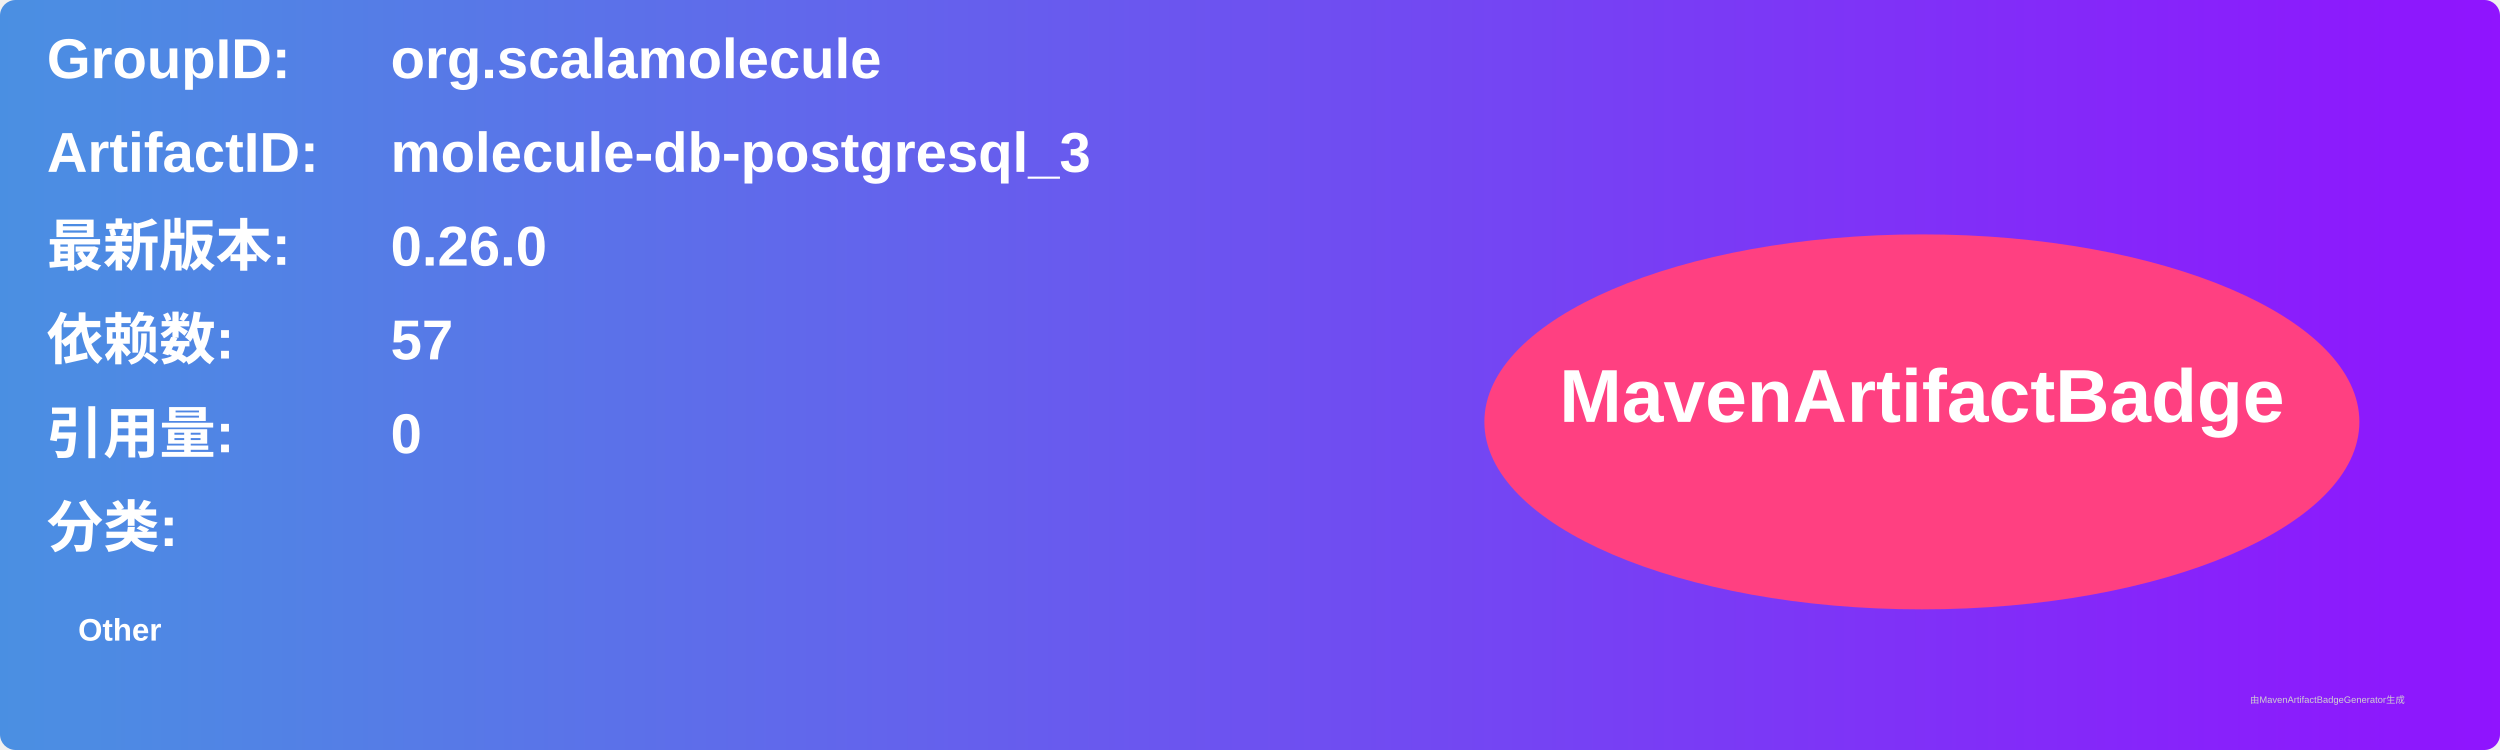
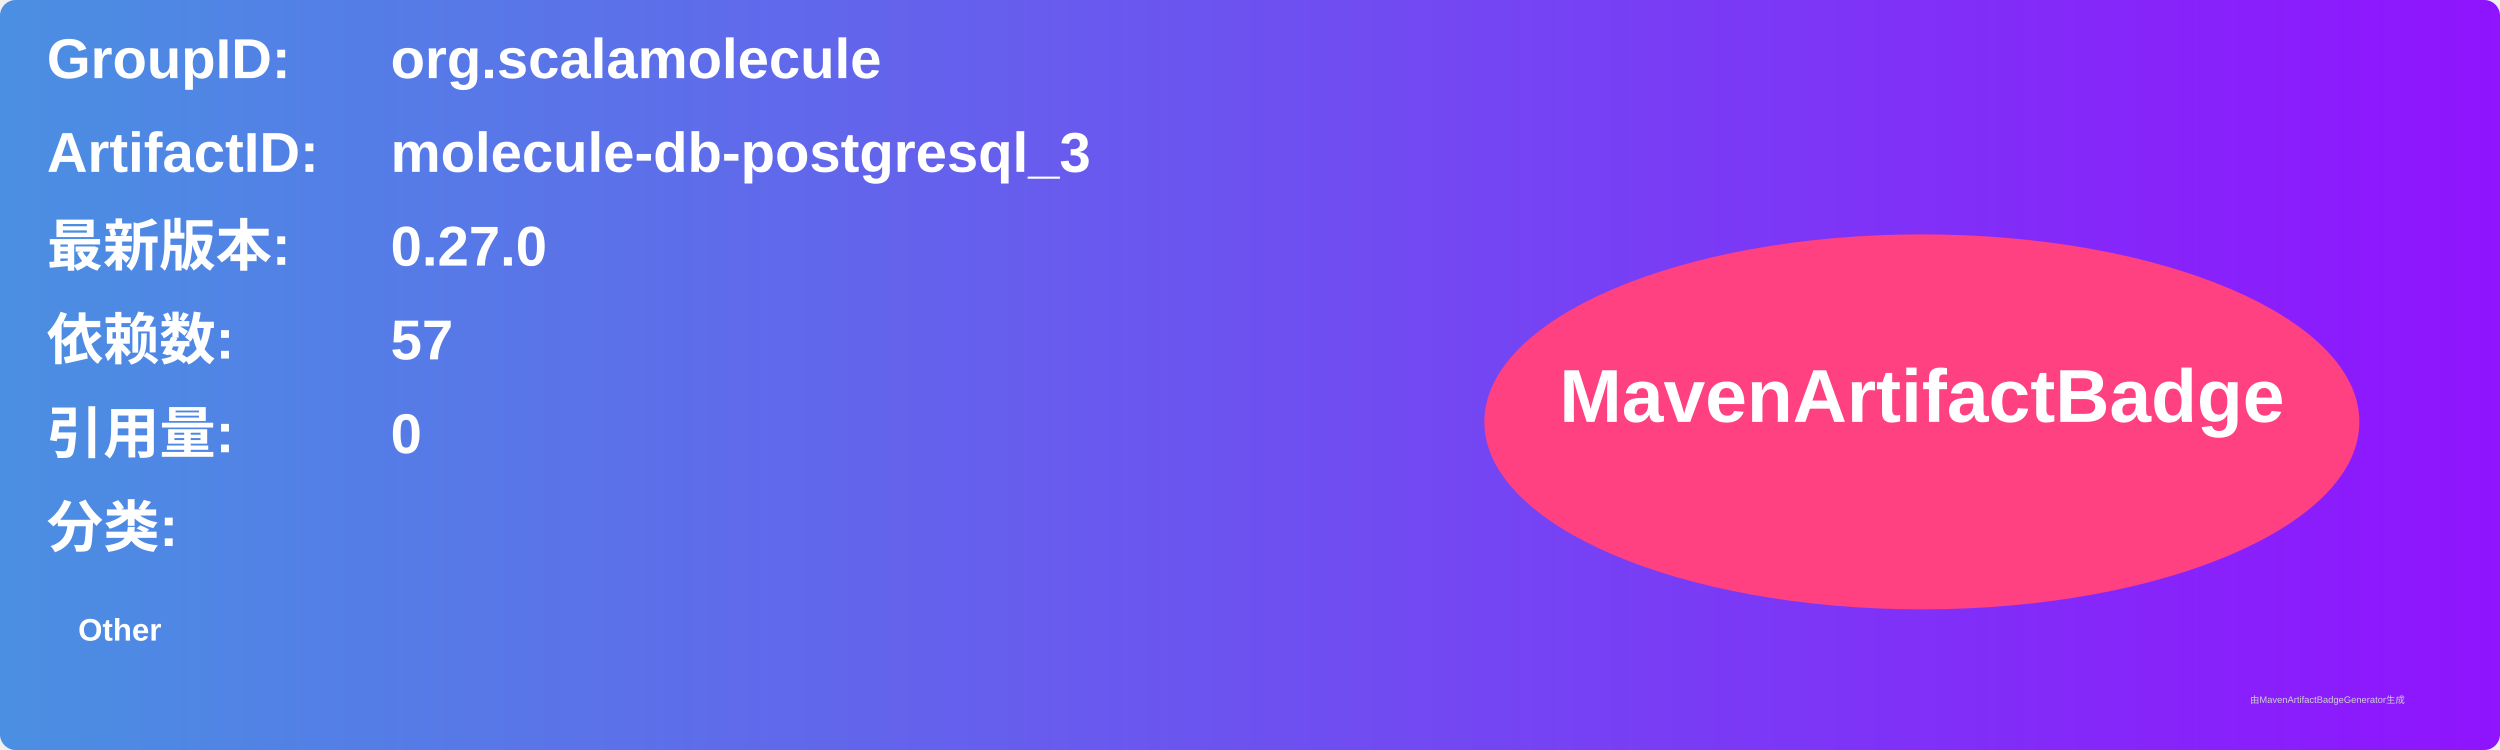
<svg xmlns="http://www.w3.org/2000/svg" width="800" height="240" viewBox="0 0 800 240">
  <linearGradient id="grad" x1="0%" y1="0%" x2="100%" y2="0%">
    <stop offset="0%" stop-color="#4a90e2" />
    <stop offset="100%" stop-color="#9013fe" />
  </linearGradient>
  <rect width="100%" height="100%" rx="5" ry="5" fill="url(#grad)" />
  <g transform="translate(15, 15)">
    <text x="0" y="10" font-family="Arial" font-size="18" fill="white" font-weight="bold" width="260">GroupID:</text>
    <text x="110" y="10" font-family="Arial" font-size="18" fill="white" font-weight="bold" width="460">org.scalamolecule</text>
    <text x="0" y="40" font-family="Arial" font-size="18" fill="white" font-weight="bold" width="260">ArtifactID:</text>
    <text x="110" y="40" font-family="Arial" font-size="18" fill="white" font-weight="bold" width="460">molecule-db-postgresql_3</text>
    <text x="0" y="70" font-family="Arial" font-size="18" fill="white" font-weight="bold">最新版本:</text>
    <text x="110" y="70" font-family="Arial" font-size="18" fill="white" font-weight="bold">
-       <tspan font-weight="bold">0.26.0</tspan>
+       <tspan font-weight="bold">0.27.0</tspan>
    </text>
    <text x="0" y="100" font-family="Arial" font-size="18" fill="white" font-weight="bold">依赖数: </text>
    <text x="110" y="100" font-family="Arial" font-size="18" fill="white">
      <tspan font-weight="bold">57</tspan>
    </text>
    <text x="0" y="130" font-family="Arial" font-size="18" fill="white" font-weight="bold">引用量: </text>
    <text x="110" y="130" font-family="Arial" font-size="18" fill="white">
      <tspan font-weight="bold">0</tspan>
    </text>
    <text x="0" y="160" font-family="Arial" font-size="18" fill="white" font-weight="bold">分类:</text>
    <text x="10" y="190" font-family="Arial" font-size="10" fill="white">
      <tspan font-weight="bold">Other</tspan>
    </text>
    <ellipse cx="600" cy="120" rx="140" ry="60" fill="#ff4081" />
    <text x="600" y="120" text-anchor="middle" font-family="Arial" font-size="24" fill="white" font-weight="bold">MavenArtifactBadge</text>
  </g>
  <text x="720" y="225" font-family="Arial" font-size="3" fill="#d0d0d0">由MavenArtifactBadgeGenerator生成</text>
</svg>
